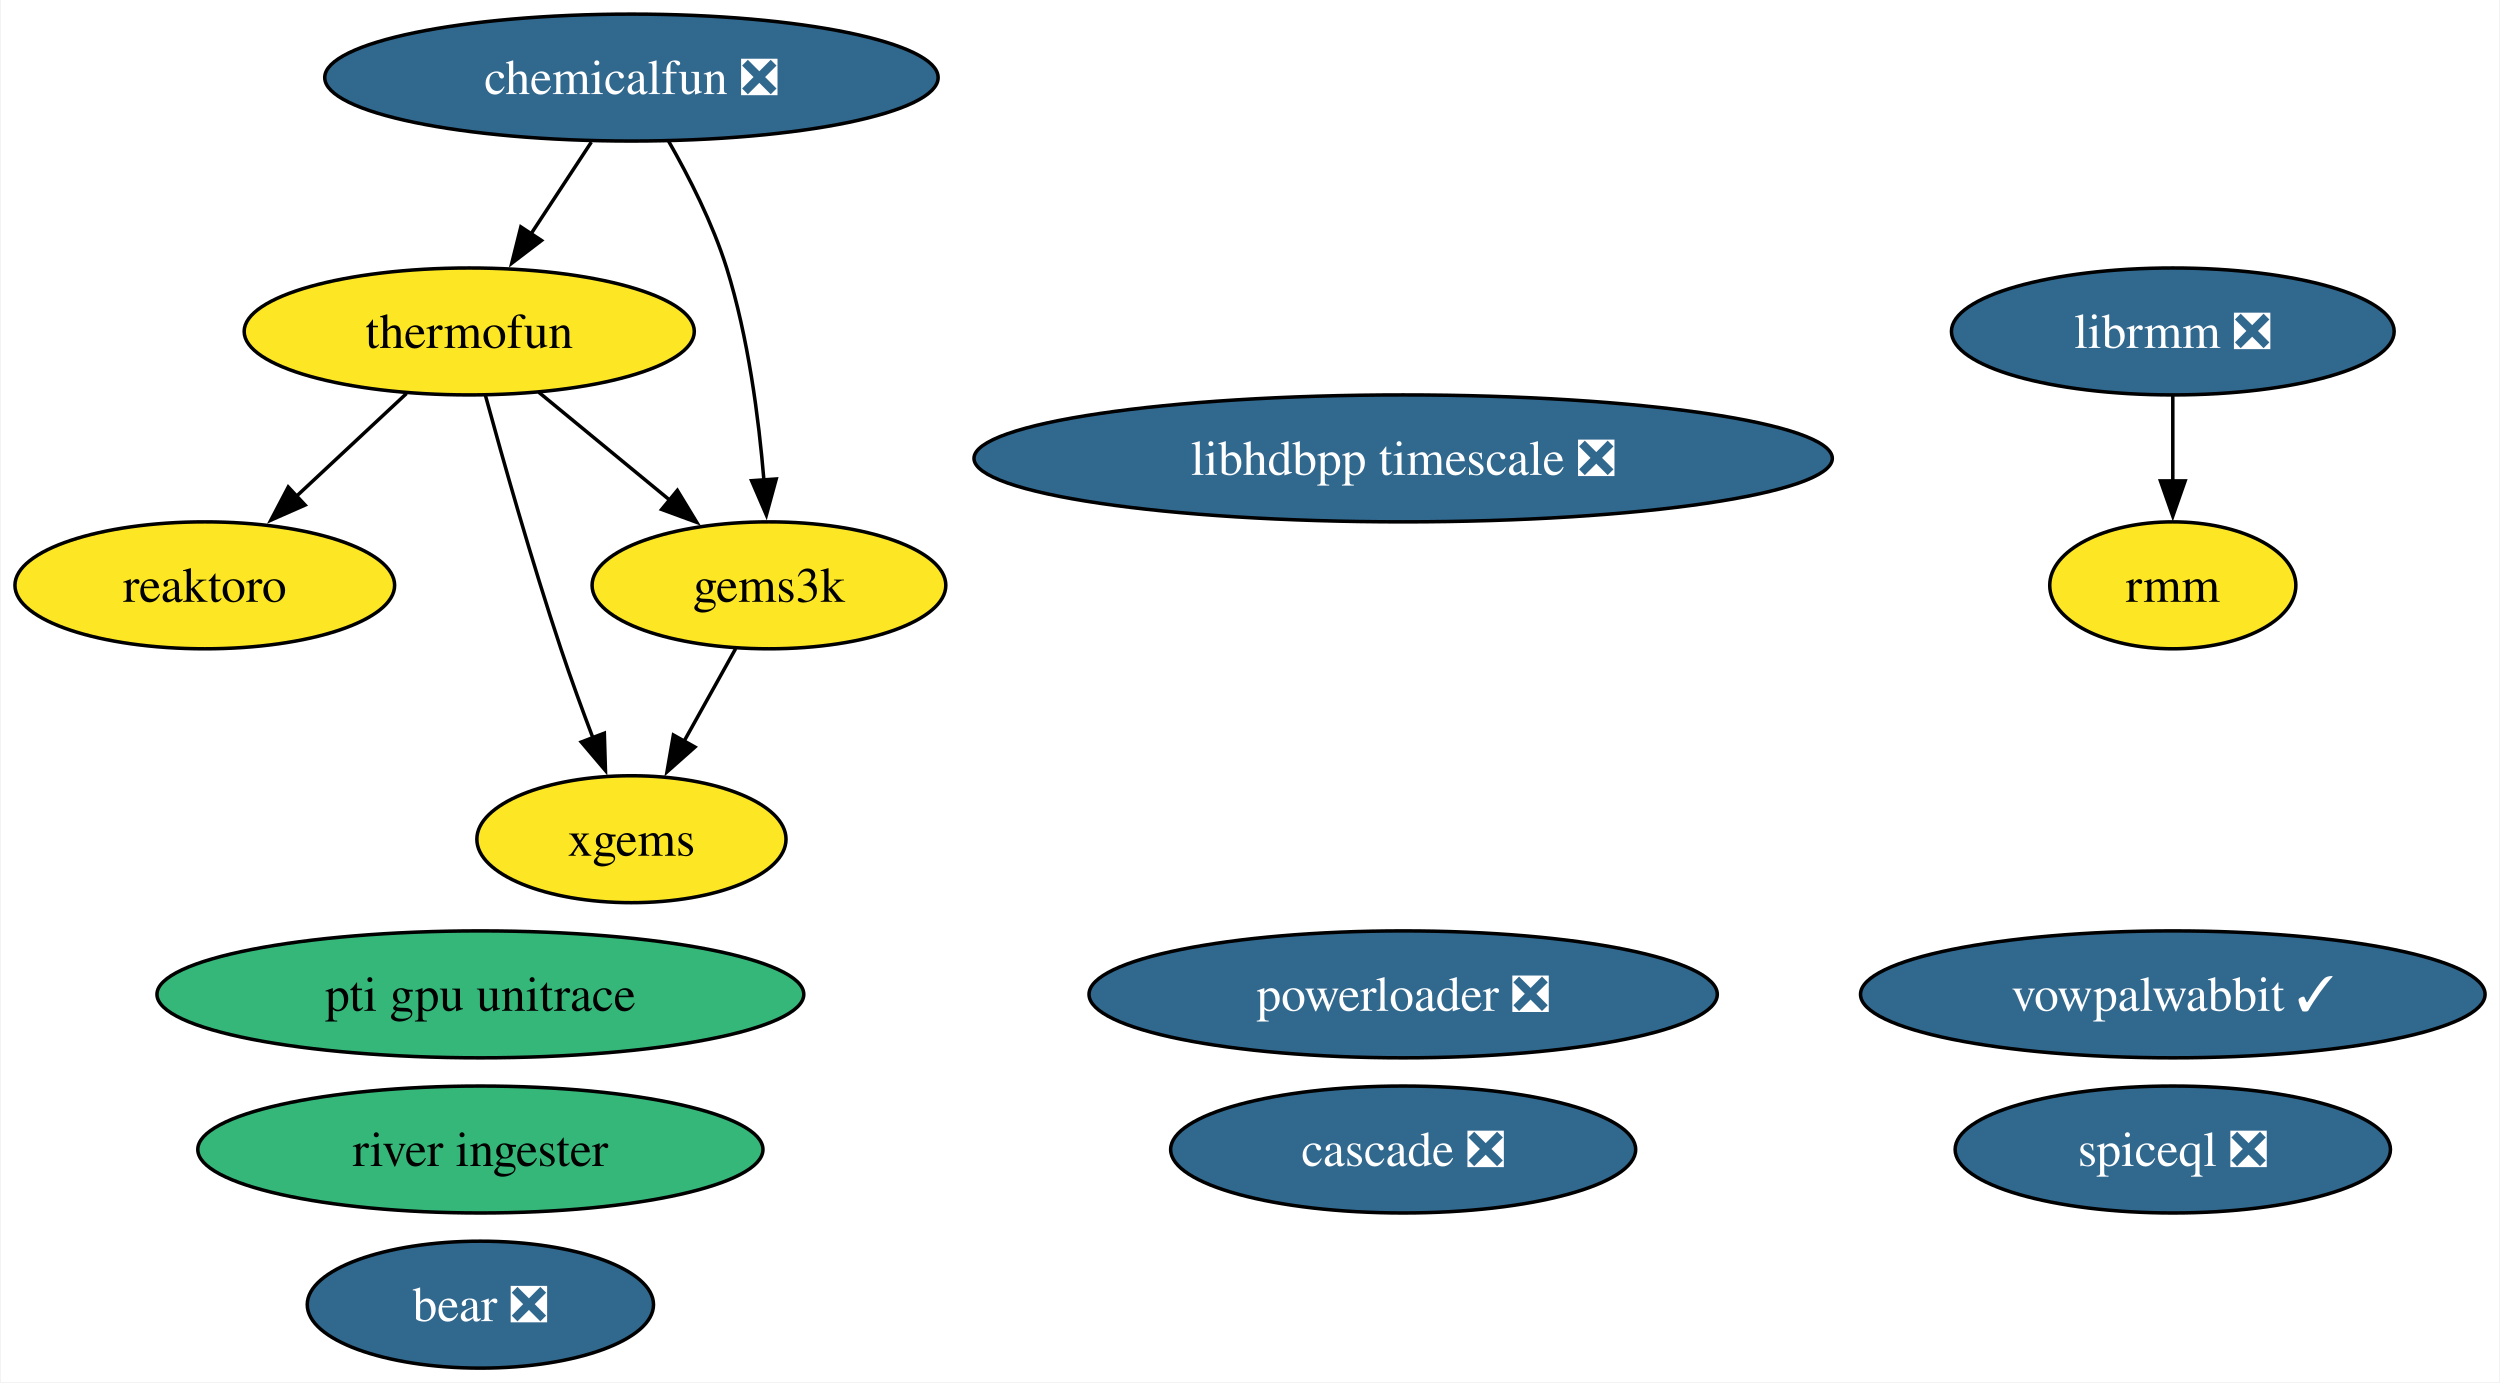
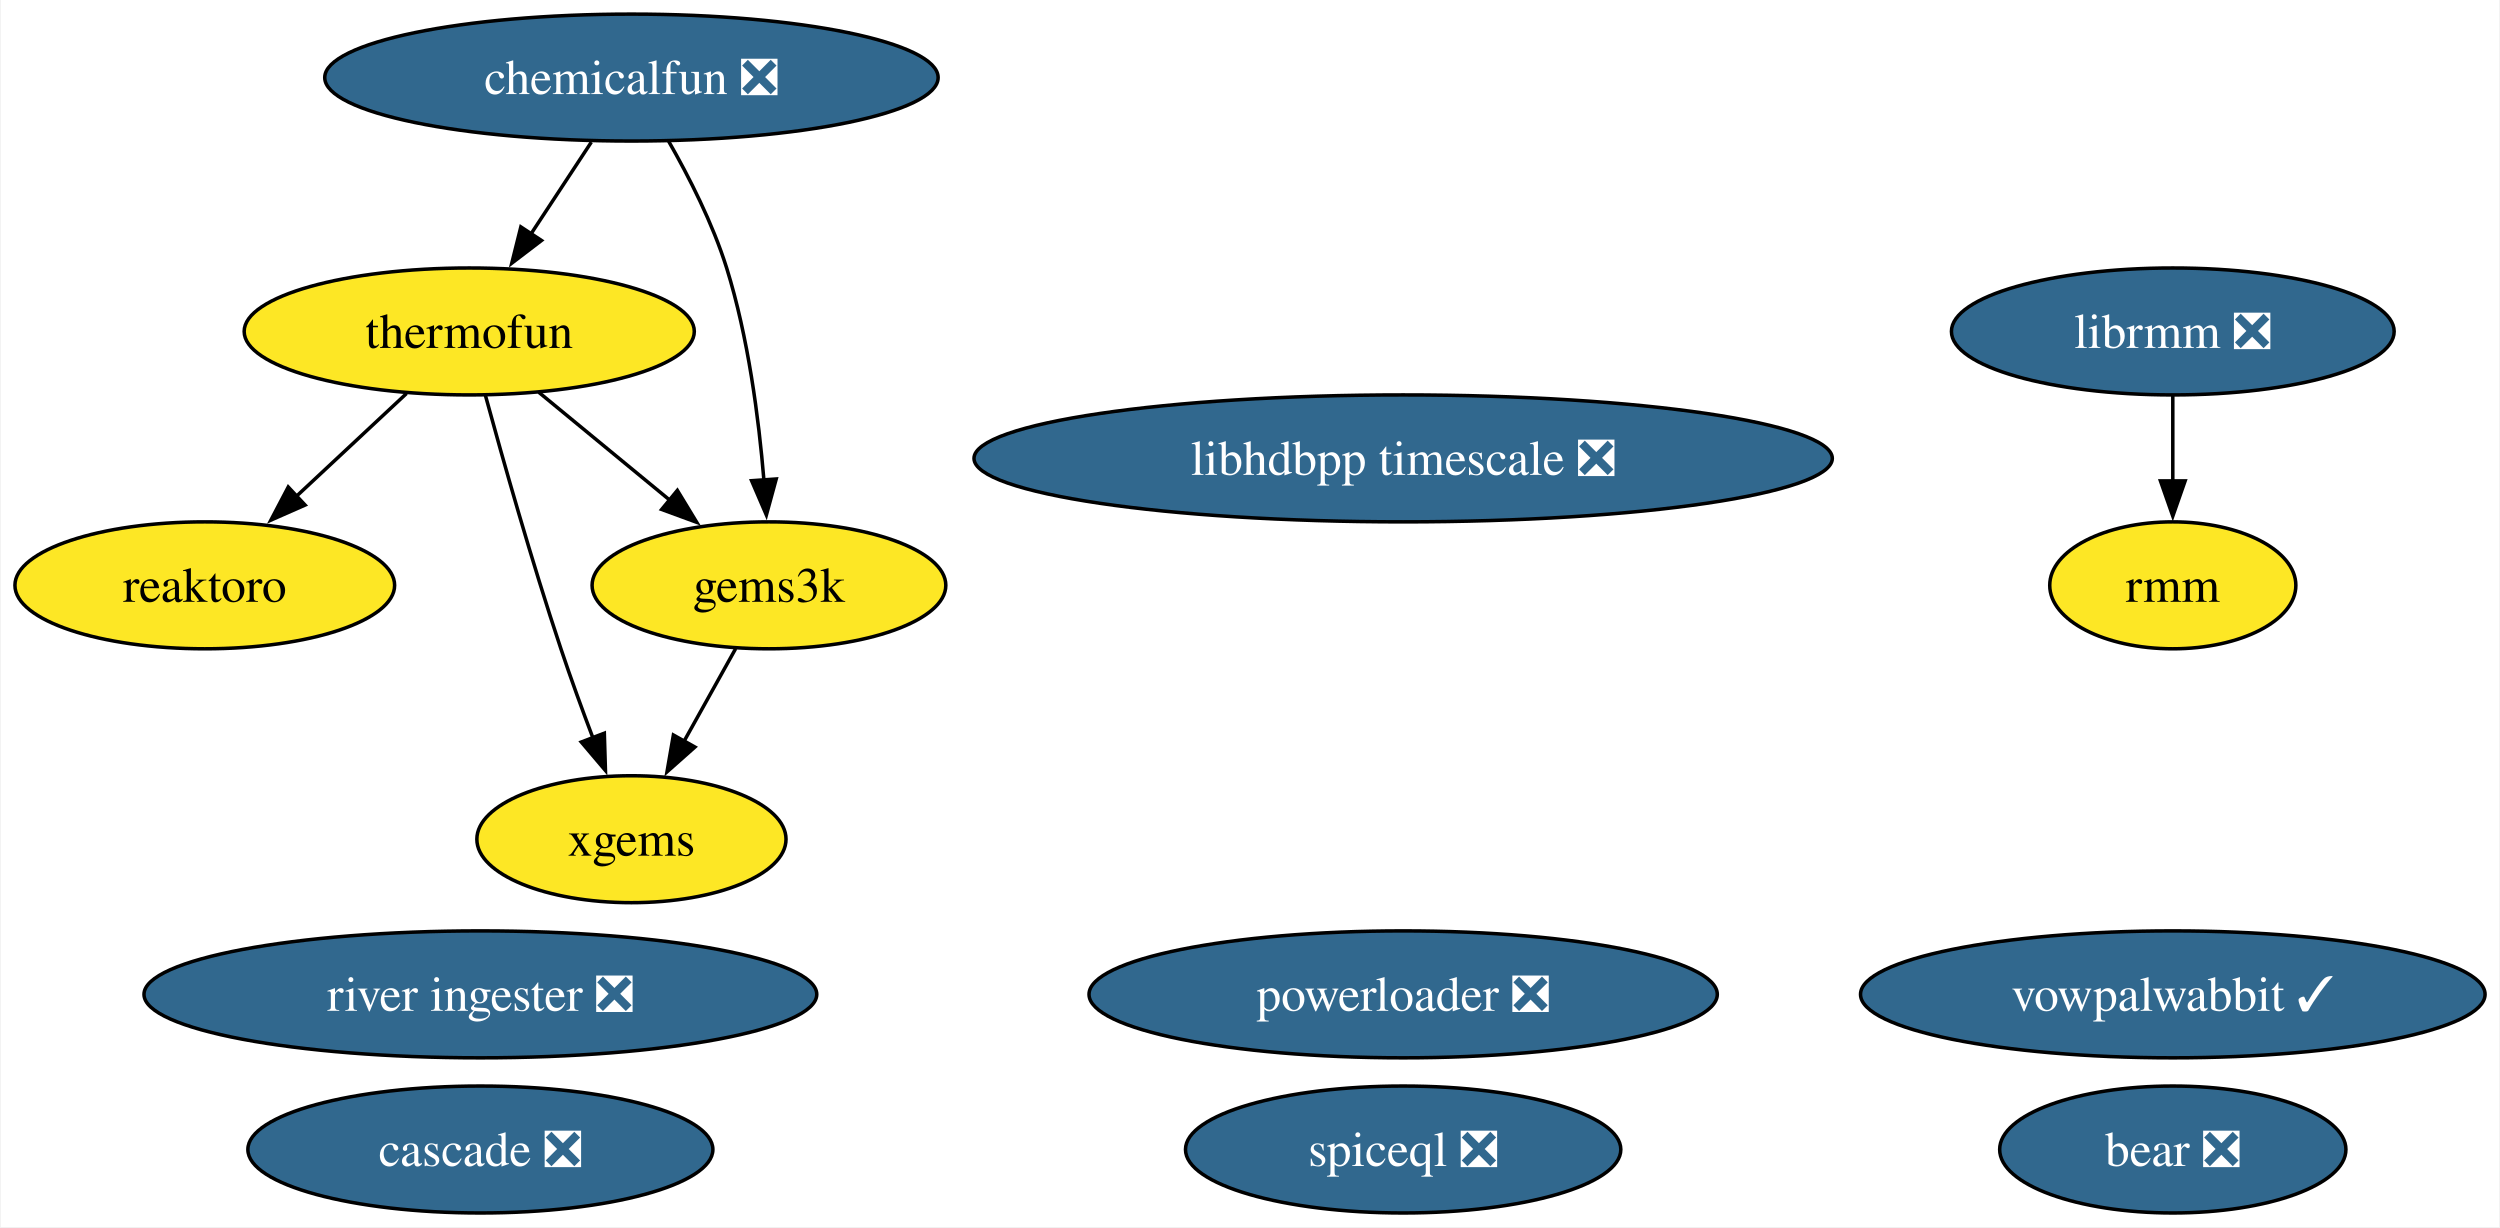
- <svg xmlns="http://www.w3.org/2000/svg" xmlns:xlink="http://www.w3.org/1999/xlink" width="709pt" height="392pt" viewBox="0.00 0.00 708.53 392.00">
-   <g id="graph0" class="graph" transform="scale(1 1) rotate(0) translate(4 388)">
-     <polygon fill="white" stroke="none" points="-4,4 -4,-388 704.53,-388 704.53,4 -4,4" />
+ <svg xmlns="http://www.w3.org/2000/svg" xmlns:xlink="http://www.w3.org/1999/xlink" width="709pt" height="348pt" viewBox="0.00 0.00 708.53 348.00">
+   <g id="graph0" class="graph" transform="scale(1 1) rotate(0) translate(4 344)">
+     <polygon fill="white" stroke="none" points="-4,4 -4,-344 704.53,-344 704.53,4 -4,4" />
    <g id="node1" class="node">
      <g id="a_node1">
        <a xlink:href="https://github.com/conda-forge/reaktoro-feedstock" xlink:title="reaktoro">
-           <ellipse fill="#fde725" stroke="black" cx="53.84" cy="-222" rx="53.84" ry="18" />
-           <text text-anchor="middle" x="53.84" y="-217.32" font-family="Times,serif" font-size="14.00">reaktoro</text>
+           <ellipse fill="#fde725" stroke="black" cx="53.84" cy="-178" rx="53.84" ry="18" />
+           <text text-anchor="middle" x="53.84" y="-173.32" font-family="Times,serif" font-size="14.00">reaktoro</text>
        </a>
      </g>
    </g>
    <g id="node2" class="node">
      <g id="a_node2">
        <a xlink:href="https://github.com/conda-forge/thermofun-feedstock" xlink:title="thermofun">
-           <ellipse fill="#fde725" stroke="black" cx="128.84" cy="-294" rx="63.83" ry="18" />
-           <text text-anchor="middle" x="128.84" y="-289.32" font-family="Times,serif" font-size="14.00">thermofun</text>
+           <ellipse fill="#fde725" stroke="black" cx="128.84" cy="-250" rx="63.83" ry="18" />
+           <text text-anchor="middle" x="128.84" y="-245.32" font-family="Times,serif" font-size="14.00">thermofun</text>
        </a>
      </g>
    </g>
    <g id="edge2" class="edge">
-       <path fill="none" stroke="black" d="M111.06,-276.41C101.72,-267.69 90.1,-256.85 79.78,-247.21" />
-       <polygon fill="black" stroke="black" points="82.29,-244.77 72.59,-240.5 77.51,-249.88 82.29,-244.77" />
+       <path fill="none" stroke="black" d="M111.06,-232.41C101.72,-223.69 90.1,-212.85 79.78,-203.21" />
+       <polygon fill="black" stroke="black" points="82.29,-200.77 72.59,-196.5 77.51,-205.88 82.29,-200.77" />
    </g>
    <g id="node4" class="node">
      <g id="a_node4">
        <a xlink:href="https://github.com/conda-forge/gems3k-feedstock" xlink:title="gems3k">
-           <ellipse fill="#fde725" stroke="black" cx="213.84" cy="-222" rx="50.16" ry="18" />
-           <text text-anchor="middle" x="213.84" y="-217.32" font-family="Times,serif" font-size="14.00">gems3k</text>
+           <ellipse fill="#fde725" stroke="black" cx="213.84" cy="-178" rx="50.16" ry="18" />
+           <text text-anchor="middle" x="213.84" y="-173.32" font-family="Times,serif" font-size="14.00">gems3k</text>
        </a>
      </g>
    </g>
    <g id="edge1" class="edge">
-       <path fill="none" stroke="black" d="M148.55,-276.76C159.57,-267.69 173.5,-256.22 185.65,-246.21" />
-       <polygon fill="black" stroke="black" points="187.86,-248.93 193.36,-239.87 183.41,-243.52 187.86,-248.93" />
+       <path fill="none" stroke="black" d="M148.55,-232.76C159.57,-223.69 173.5,-212.22 185.65,-202.21" />
+       <polygon fill="black" stroke="black" points="187.86,-204.93 193.36,-195.87 183.41,-199.52 187.86,-204.93" />
    </g>
    <g id="node6" class="node">
      <g id="a_node6">
        <a xlink:href="https://github.com/conda-forge/xgems-feedstock" xlink:title="xgems">
-           <ellipse fill="#fde725" stroke="black" cx="174.84" cy="-150" rx="43.84" ry="18" />
-           <text text-anchor="middle" x="174.84" y="-145.32" font-family="Times,serif" font-size="14.00">xgems</text>
+           <ellipse fill="#fde725" stroke="black" cx="174.84" cy="-106" rx="43.84" ry="18" />
+           <text text-anchor="middle" x="174.84" y="-101.33" font-family="Times,serif" font-size="14.00">xgems</text>
        </a>
      </g>
    </g>
    <g id="edge3" class="edge">
-       <path fill="none" stroke="black" d="M133.44,-275.82C138.36,-257.8 146.57,-228.73 154.84,-204 157.62,-195.66 160.9,-186.69 163.99,-178.54" />
-       <polygon fill="black" stroke="black" points="167.15,-180.07 167.47,-169.48 160.62,-177.56 167.15,-180.07" />
+       <path fill="none" stroke="black" d="M133.44,-231.82C138.36,-213.8 146.57,-184.73 154.84,-160 157.62,-151.66 160.9,-142.69 163.99,-134.54" />
+       <polygon fill="black" stroke="black" points="167.15,-136.07 167.47,-125.48 160.62,-133.56 167.15,-136.07" />
    </g>
    <g id="node3" class="node">
      <g id="a_node3">
        <a xlink:href="https://github.com/conda-forge/vowpalwabbit-feedstock/pull/87" xlink:title="vowpalwabbit ✓">
-           <ellipse fill="#31688e" stroke="black" cx="611.97" cy="-106" rx="88.56" ry="18" />
-           <text text-anchor="middle" x="611.97" y="-101.33" font-family="Times,serif" font-size="14.00" fill="white">vowpalwabbit ✓</text>
+           <ellipse fill="#31688e" stroke="black" cx="611.97" cy="-62" rx="88.56" ry="18" />
+           <text text-anchor="middle" x="611.97" y="-57.33" font-family="Times,serif" font-size="14.00" fill="white">vowpalwabbit ✓</text>
        </a>
      </g>
    </g>
    <g id="edge4" class="edge">
-       <path fill="none" stroke="black" d="M204.4,-204.05C199.99,-196.14 194.64,-186.54 189.71,-177.69" />
-       <polygon fill="black" stroke="black" points="192.85,-176.14 184.93,-169.11 186.74,-179.55 192.85,-176.14" />
+       <path fill="none" stroke="black" d="M204.4,-160.05C199.99,-152.14 194.64,-142.54 189.71,-133.69" />
+       <polygon fill="black" stroke="black" points="192.85,-132.14 184.93,-125.11 186.74,-135.55 192.85,-132.14" />
    </g>
    <g id="node5" class="node">
      <g id="a_node5">
        <a xlink:href="https://github.com/conda-forge/librmm-feedstock/pull/67" xlink:title="librmm ❎">
-           <ellipse fill="#31688e" stroke="black" cx="611.97" cy="-294" rx="62.78" ry="18" />
-           <text text-anchor="middle" x="611.97" y="-289.32" font-family="Times,serif" font-size="14.00" fill="white">librmm ❎</text>
+           <ellipse fill="#31688e" stroke="black" cx="611.97" cy="-250" rx="62.78" ry="18" />
+           <text text-anchor="middle" x="611.97" y="-245.32" font-family="Times,serif" font-size="14.00" fill="white">librmm ❎</text>
        </a>
      </g>
    </g>
    <g id="node9" class="node">
      <g id="a_node9">
        <a xlink:href="https://github.com/conda-forge/rmm-feedstock" xlink:title="rmm">
-           <ellipse fill="#fde725" stroke="black" cx="611.97" cy="-222" rx="34.9" ry="18" />
-           <text text-anchor="middle" x="611.97" y="-217.32" font-family="Times,serif" font-size="14.00">rmm</text>
+           <ellipse fill="#fde725" stroke="black" cx="611.97" cy="-178" rx="34.9" ry="18" />
+           <text text-anchor="middle" x="611.97" y="-173.32" font-family="Times,serif" font-size="14.00">rmm</text>
        </a>
      </g>
    </g>
    <g id="edge5" class="edge">
-       <path fill="none" stroke="black" d="M611.97,-275.7C611.97,-268.41 611.97,-259.73 611.97,-251.54" />
-       <polygon fill="black" stroke="black" points="615.47,-251.62 611.97,-241.62 608.47,-251.62 615.47,-251.62" />
+       <path fill="none" stroke="black" d="M611.97,-231.7C611.97,-224.41 611.97,-215.73 611.97,-207.54" />
+       <polygon fill="black" stroke="black" points="615.47,-207.62 611.97,-197.62 608.47,-207.62 615.47,-207.62" />
    </g>
    <g id="node7" class="node">
      <g id="a_node7">
        <a xlink:href="https://github.com/conda-forge/bear-feedstock/pull/49" xlink:title="bear ❎">
-           <ellipse fill="#31688e" stroke="black" cx="132" cy="-18" rx="49.1" ry="18" />
-           <text text-anchor="middle" x="132" y="-13.32" font-family="Times,serif" font-size="14.00" fill="white">bear ❎</text>
+           <ellipse fill="#31688e" stroke="black" cx="611.97" cy="-18" rx="49.1" ry="18" />
+           <text text-anchor="middle" x="611.97" y="-13.32" font-family="Times,serif" font-size="14.00" fill="white">bear ❎</text>
        </a>
      </g>
    </g>
    <g id="node8" class="node">
      <g id="a_node8">
        <a xlink:href="https://github.com/conda-forge/chemicalfun-feedstock/pull/18" xlink:title="chemicalfun ❎">
-           <ellipse fill="#31688e" stroke="black" cx="174.84" cy="-366" rx="86.98" ry="18" />
-           <text text-anchor="middle" x="174.84" y="-361.32" font-family="Times,serif" font-size="14.00" fill="white">chemicalfun ❎</text>
+           <ellipse fill="#31688e" stroke="black" cx="174.84" cy="-322" rx="86.98" ry="18" />
+           <text text-anchor="middle" x="174.84" y="-317.32" font-family="Times,serif" font-size="14.00" fill="white">chemicalfun ❎</text>
        </a>
      </g>
    </g>
    <g id="edge7" class="edge">
-       <path fill="none" stroke="black" d="M163.47,-347.7C158.29,-339.81 152.04,-330.3 146.28,-321.55" />
-       <polygon fill="black" stroke="black" points="149.33,-319.8 140.91,-313.37 143.48,-323.65 149.33,-319.8" />
+       <path fill="none" stroke="black" d="M163.47,-303.7C158.29,-295.81 152.04,-286.3 146.28,-277.55" />
+       <polygon fill="black" stroke="black" points="149.33,-275.8 140.91,-269.37 143.48,-279.65 149.33,-275.8" />
    </g>
    <g id="edge6" class="edge">
-       <path fill="none" stroke="black" d="M185.38,-347.96C191.15,-337.87 197.9,-324.62 201.84,-312 207.95,-292.41 210.95,-269.44 212.42,-251.74" />
-       <polygon fill="black" stroke="black" points="215.9,-252.16 213.11,-241.94 208.92,-251.67 215.9,-252.16" />
+       <path fill="none" stroke="black" d="M185.38,-303.96C191.15,-293.87 197.9,-280.62 201.84,-268 207.95,-248.41 210.95,-225.44 212.42,-207.74" />
+       <polygon fill="black" stroke="black" points="215.9,-208.16 213.11,-197.94 208.92,-207.67 215.9,-208.16" />
    </g>
    <g id="node10" class="node">
      <g id="a_node10">
        <a xlink:href="https://github.com/conda-forge/powerloader-feedstock/pull/29" xlink:title="powerloader ❎">
-           <ellipse fill="#31688e" stroke="black" cx="393.7" cy="-106" rx="89.09" ry="18" />
-           <text text-anchor="middle" x="393.7" y="-101.33" font-family="Times,serif" font-size="14.00" fill="white">powerloader ❎</text>
+           <ellipse fill="#31688e" stroke="black" cx="393.7" cy="-62" rx="89.09" ry="18" />
+           <text text-anchor="middle" x="393.7" y="-57.33" font-family="Times,serif" font-size="14.00" fill="white">powerloader ❎</text>
        </a>
      </g>
    </g>
    <g id="node11" class="node">
      <g id="a_node11">
        <a xlink:href="https://github.com/conda-forge/libhdbpp-timescale-feedstock/pull/14" xlink:title="libhdbpp timescale ❎">
-           <ellipse fill="#31688e" stroke="black" cx="393.7" cy="-258" rx="121.71" ry="18" />
-           <text text-anchor="middle" x="393.7" y="-253.32" font-family="Times,serif" font-size="14.00" fill="white">libhdbpp timescale ❎</text>
+           <ellipse fill="#31688e" stroke="black" cx="393.7" cy="-214" rx="121.71" ry="18" />
+           <text text-anchor="middle" x="393.7" y="-209.32" font-family="Times,serif" font-size="14.00" fill="white">libhdbpp timescale ❎</text>
        </a>
      </g>
    </g>
    <g id="node12" class="node">
      <g id="a_node12">
-         <a xlink:href="https://github.com/conda-forge/river-ingester-feedstock" xlink:title="river ingester">
-           <ellipse fill="#35b779" stroke="black" cx="132" cy="-62" rx="80.14" ry="18" />
-           <text text-anchor="middle" x="132" y="-57.33" font-family="Times,serif" font-size="14.00">river ingester</text>
+         <a xlink:href="https://github.com/conda-forge/river-ingester-feedstock/pull/31" xlink:title="river ingester ❎">
+           <ellipse fill="#31688e" stroke="black" cx="132" cy="-62" rx="95.4" ry="18" />
+           <text text-anchor="middle" x="132" y="-57.33" font-family="Times,serif" font-size="14.00" fill="white">river ingester ❎</text>
        </a>
      </g>
    </g>
    <g id="node13" class="node">
      <g id="a_node13">
        <a xlink:href="https://github.com/conda-forge/cascade-feedstock/pull/22" xlink:title="cascade ❎">
-           <ellipse fill="#31688e" stroke="black" cx="393.7" cy="-62" rx="65.94" ry="18" />
-           <text text-anchor="middle" x="393.7" y="-57.33" font-family="Times,serif" font-size="14.00" fill="white">cascade ❎</text>
+           <ellipse fill="#31688e" stroke="black" cx="132" cy="-18" rx="65.94" ry="18" />
+           <text text-anchor="middle" x="132" y="-13.32" font-family="Times,serif" font-size="14.00" fill="white">cascade ❎</text>
        </a>
      </g>
    </g>
    <g id="node14" class="node">
      <g id="a_node14">
        <a xlink:href="https://github.com/conda-forge/spiceql-feedstock/pull/13" xlink:title="spiceql ❎">
-           <ellipse fill="#31688e" stroke="black" cx="611.97" cy="-62" rx="61.73" ry="18" />
-           <text text-anchor="middle" x="611.97" y="-57.33" font-family="Times,serif" font-size="14.00" fill="white">spiceql ❎</text>
-         </a>
-       </g>
-     </g>
-     <g id="node15" class="node">
-       <g id="a_node15">
-         <a xlink:href="https://github.com/conda-forge/pti-gpu-unitrace-feedstock" xlink:title="pti gpu unitrace">
-           <ellipse fill="#35b779" stroke="black" cx="132" cy="-106" rx="91.72" ry="18" />
-           <text text-anchor="middle" x="132" y="-101.33" font-family="Times,serif" font-size="14.00">pti gpu unitrace</text>
+           <ellipse fill="#31688e" stroke="black" cx="393.7" cy="-18" rx="61.73" ry="18" />
+           <text text-anchor="middle" x="393.7" y="-13.32" font-family="Times,serif" font-size="14.00" fill="white">spiceql ❎</text>
        </a>
      </g>
    </g>
  </g>
</svg>
